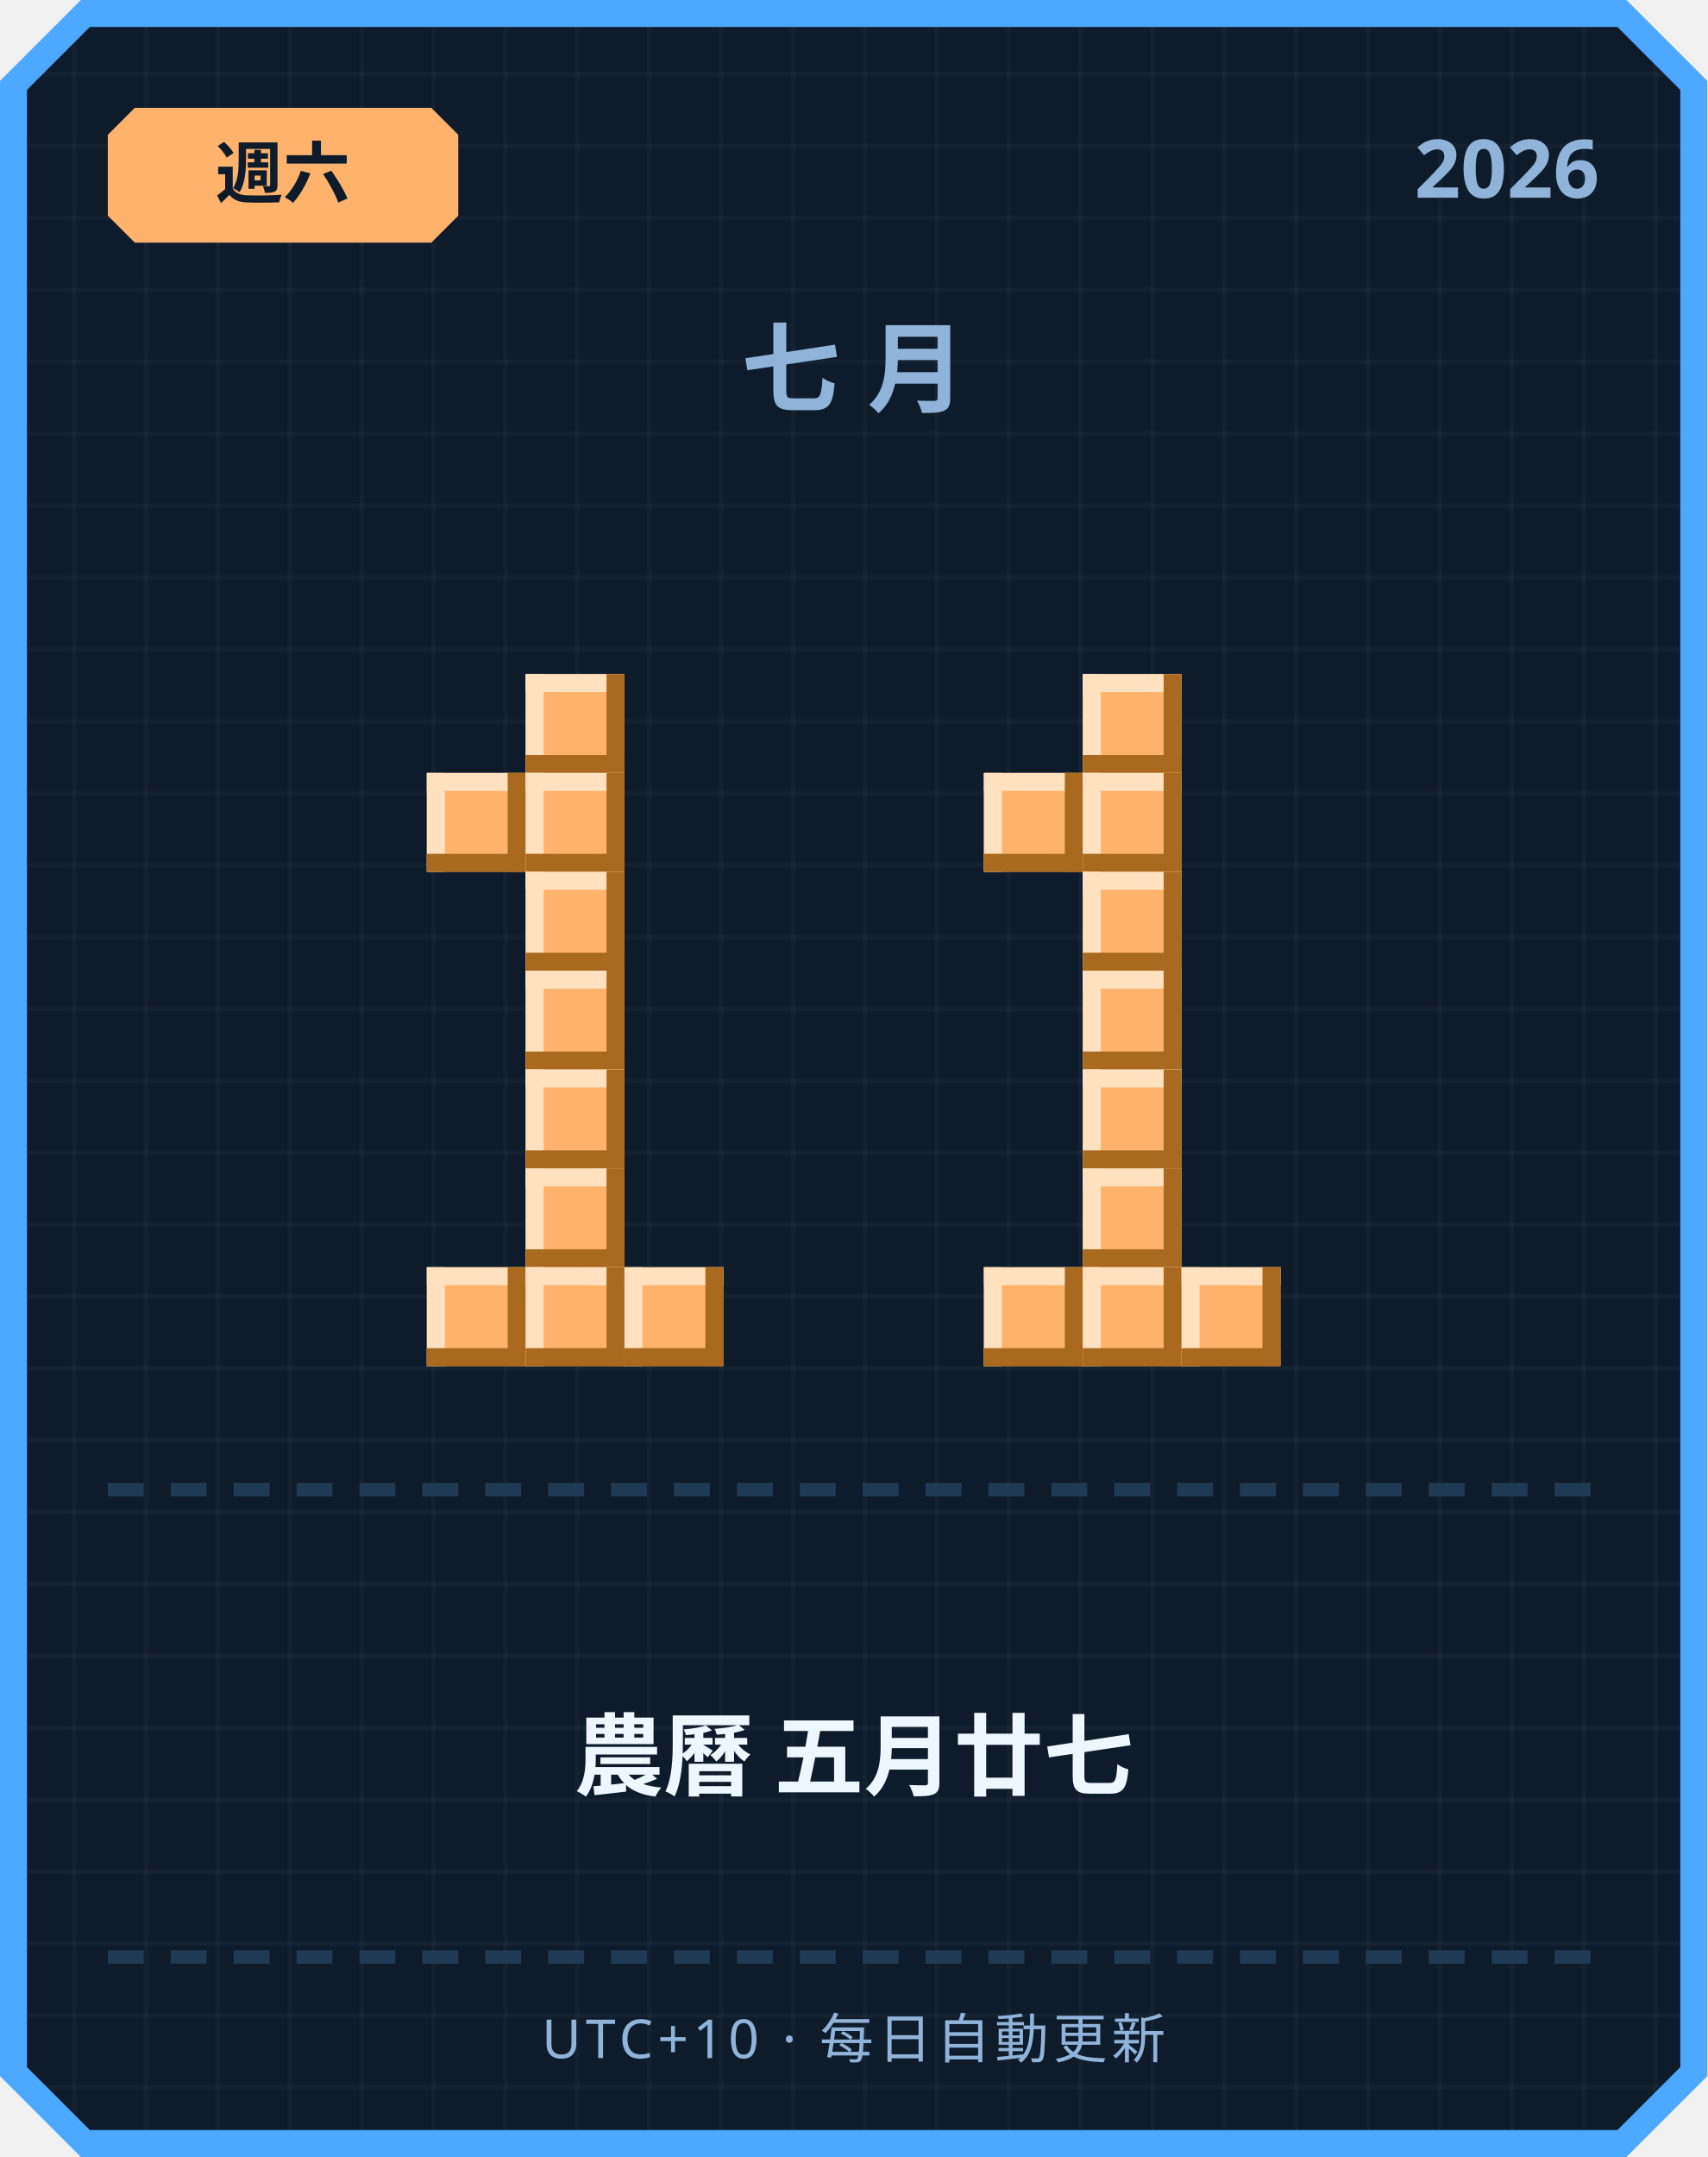
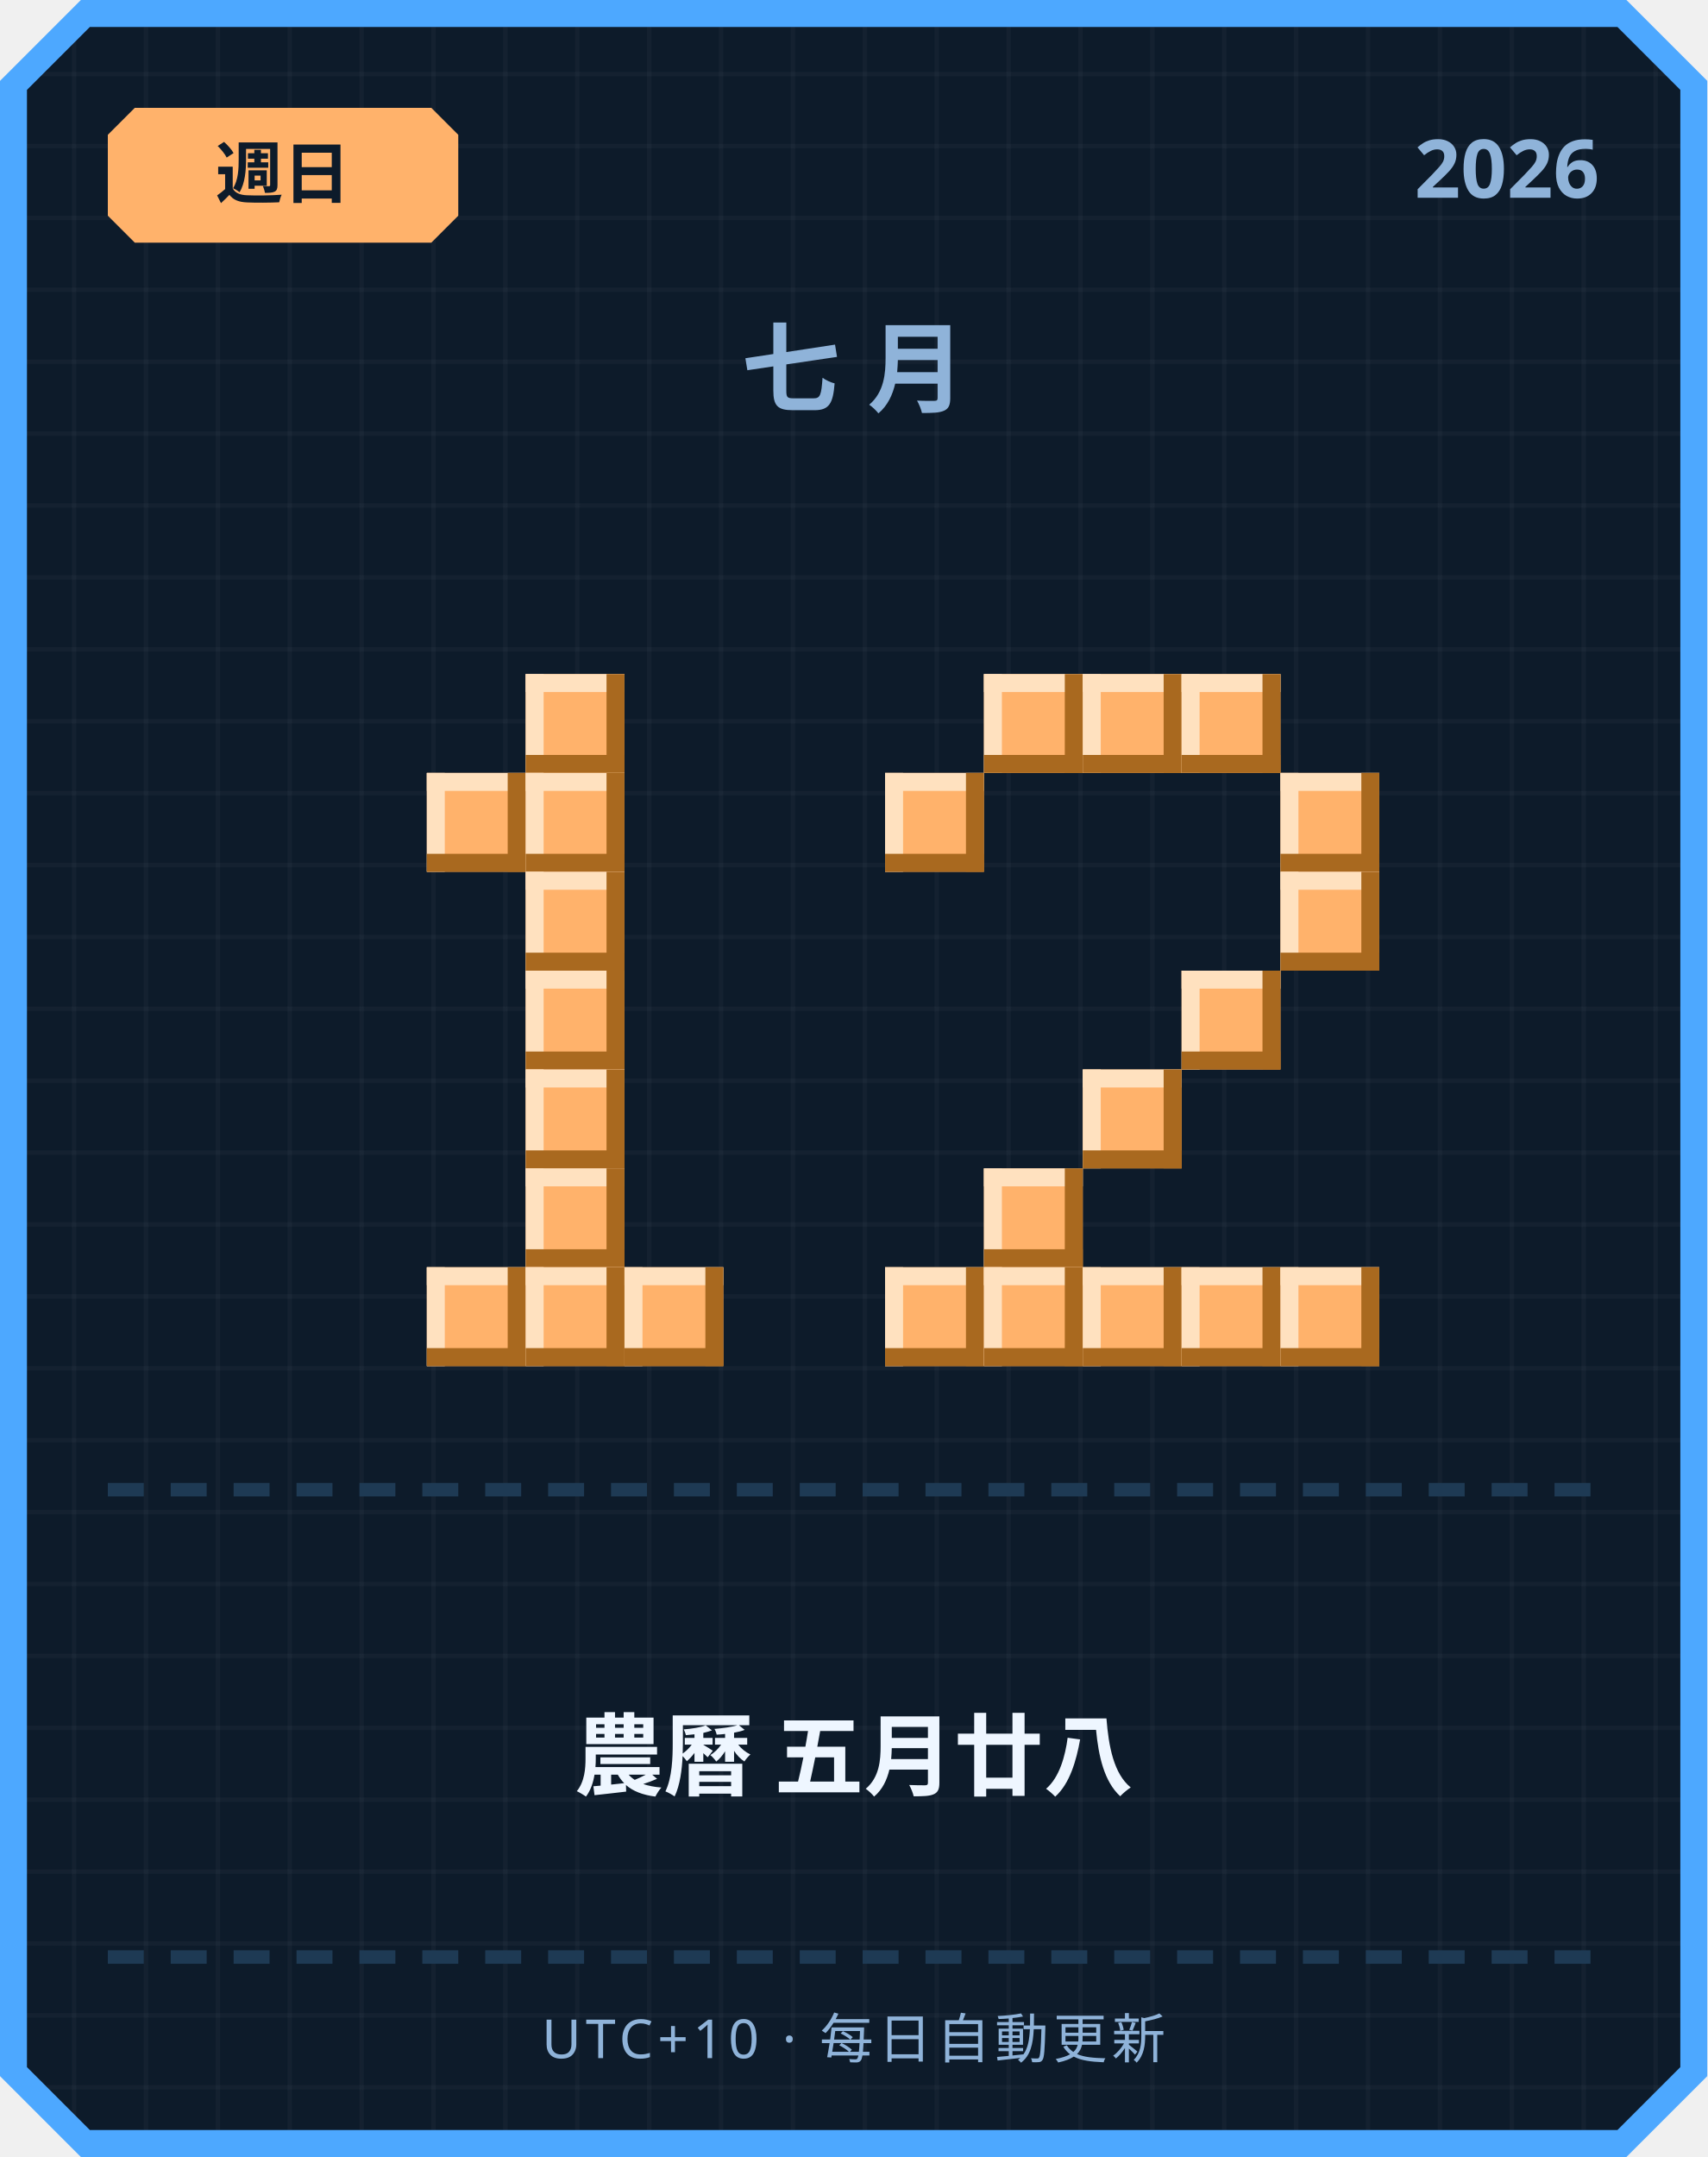
<svg xmlns="http://www.w3.org/2000/svg" width="380" height="480" viewBox="0 0 380 480">
  <defs>
    <pattern id="grid" width="16" height="16" patternUnits="userSpaceOnUse">
      <rect width="16" height="16" fill="#0d1b2a" />
      <rect width="1" height="16" fill="#ffffff" opacity="0.03" />
      <rect width="16" height="1" fill="#ffffff" opacity="0.03" />
    </pattern>
  </defs>
  <path d="M 18,0 L 362,0 L 380,18 L 380,462 L 362,480 L 18,480 L 0,462 L 0,18 Z" fill="#4da8ff" />
  <path d="M 20,6 L 360,6 L 374,20 L 374,460 L 360,474 L 20,474 L 6,460 L 6,20 Z" fill="url(#grid)" />
  <path d="M 30,24 L 96,24 L 102,30 L 102,48 L 96,54 L 30,54 L 24,48 L 24,30 Z" fill="#ffb26b" />
-   <text x="63" y="44" text-anchor="middle" font-family="'Segoe UI', sans-serif" font-size="15" font-weight="700" fill="#0d1b2a">週六</text>
+   <text x="63" y="44" text-anchor="middle" font-family="'Segoe UI', sans-serif" font-size="15" font-weight="700" fill="#0d1b2a">週日</text>
  <text x="356" y="44" text-anchor="end" font-family="'Segoe UI', sans-serif" font-size="18" font-weight="700" fill="#8fb3d9">2026</text>
  <text x="190" y="90" text-anchor="middle" font-family="'Segoe UI', sans-serif" font-size="22" font-weight="700" letter-spacing="6" fill="#8fb3d9">七月</text>
  <rect x="117" y="150" width="22" height="22" fill="#ffb26b" />
  <rect x="117" y="150" width="22" height="4" fill="#ffe1bf" />
  <rect x="117" y="150" width="4" height="22" fill="#ffe1bf" />
  <rect x="117" y="168" width="22" height="4" fill="#a9691f" />
  <rect x="135" y="150" width="4" height="22" fill="#a9691f" />
  <rect x="95" y="172" width="22" height="22" fill="#ffb26b" />
  <rect x="95" y="172" width="22" height="4" fill="#ffe1bf" />
  <rect x="95" y="172" width="4" height="22" fill="#ffe1bf" />
  <rect x="95" y="190" width="22" height="4" fill="#a9691f" />
  <rect x="113" y="172" width="4" height="22" fill="#a9691f" />
  <rect x="117" y="172" width="22" height="22" fill="#ffb26b" />
  <rect x="117" y="172" width="22" height="4" fill="#ffe1bf" />
  <rect x="117" y="172" width="4" height="22" fill="#ffe1bf" />
  <rect x="117" y="190" width="22" height="4" fill="#a9691f" />
  <rect x="135" y="172" width="4" height="22" fill="#a9691f" />
  <rect x="117" y="194" width="22" height="22" fill="#ffb26b" />
  <rect x="117" y="194" width="22" height="4" fill="#ffe1bf" />
  <rect x="117" y="194" width="4" height="22" fill="#ffe1bf" />
  <rect x="117" y="212" width="22" height="4" fill="#a9691f" />
  <rect x="135" y="194" width="4" height="22" fill="#a9691f" />
  <rect x="117" y="216" width="22" height="22" fill="#ffb26b" />
  <rect x="117" y="216" width="22" height="4" fill="#ffe1bf" />
  <rect x="117" y="216" width="4" height="22" fill="#ffe1bf" />
  <rect x="117" y="234" width="22" height="4" fill="#a9691f" />
  <rect x="135" y="216" width="4" height="22" fill="#a9691f" />
  <rect x="117" y="238" width="22" height="22" fill="#ffb26b" />
  <rect x="117" y="238" width="22" height="4" fill="#ffe1bf" />
  <rect x="117" y="238" width="4" height="22" fill="#ffe1bf" />
  <rect x="117" y="256" width="22" height="4" fill="#a9691f" />
  <rect x="135" y="238" width="4" height="22" fill="#a9691f" />
  <rect x="117" y="260" width="22" height="22" fill="#ffb26b" />
  <rect x="117" y="260" width="22" height="4" fill="#ffe1bf" />
  <rect x="117" y="260" width="4" height="22" fill="#ffe1bf" />
  <rect x="117" y="278" width="22" height="4" fill="#a9691f" />
  <rect x="135" y="260" width="4" height="22" fill="#a9691f" />
  <rect x="95" y="282" width="22" height="22" fill="#ffb26b" />
  <rect x="95" y="282" width="22" height="4" fill="#ffe1bf" />
  <rect x="95" y="282" width="4" height="22" fill="#ffe1bf" />
  <rect x="95" y="300" width="22" height="4" fill="#a9691f" />
  <rect x="113" y="282" width="4" height="22" fill="#a9691f" />
  <rect x="117" y="282" width="22" height="22" fill="#ffb26b" />
  <rect x="117" y="282" width="22" height="4" fill="#ffe1bf" />
  <rect x="117" y="282" width="4" height="22" fill="#ffe1bf" />
  <rect x="117" y="300" width="22" height="4" fill="#a9691f" />
  <rect x="135" y="282" width="4" height="22" fill="#a9691f" />
  <rect x="139" y="282" width="22" height="22" fill="#ffb26b" />
  <rect x="139" y="282" width="22" height="4" fill="#ffe1bf" />
  <rect x="139" y="282" width="4" height="22" fill="#ffe1bf" />
  <rect x="139" y="300" width="22" height="4" fill="#a9691f" />
  <rect x="157" y="282" width="4" height="22" fill="#a9691f" />
+   <rect x="219" y="150" width="22" height="22" fill="#ffb26b" />
+   <rect x="219" y="150" width="22" height="4" fill="#ffe1bf" />
+   <rect x="219" y="150" width="4" height="22" fill="#ffe1bf" />
+   <rect x="219" y="168" width="22" height="4" fill="#a9691f" />
+   <rect x="237" y="150" width="4" height="22" fill="#a9691f" />
  <rect x="241" y="150" width="22" height="22" fill="#ffb26b" />
  <rect x="241" y="150" width="22" height="4" fill="#ffe1bf" />
  <rect x="241" y="150" width="4" height="22" fill="#ffe1bf" />
  <rect x="241" y="168" width="22" height="4" fill="#a9691f" />
  <rect x="259" y="150" width="4" height="22" fill="#a9691f" />
-   <rect x="219" y="172" width="22" height="22" fill="#ffb26b" />
-   <rect x="219" y="172" width="22" height="4" fill="#ffe1bf" />
-   <rect x="219" y="172" width="4" height="22" fill="#ffe1bf" />
-   <rect x="219" y="190" width="22" height="4" fill="#a9691f" />
-   <rect x="237" y="172" width="4" height="22" fill="#a9691f" />
-   <rect x="241" y="172" width="22" height="22" fill="#ffb26b" />
-   <rect x="241" y="172" width="22" height="4" fill="#ffe1bf" />
-   <rect x="241" y="172" width="4" height="22" fill="#ffe1bf" />
-   <rect x="241" y="190" width="22" height="4" fill="#a9691f" />
-   <rect x="259" y="172" width="4" height="22" fill="#a9691f" />
-   <rect x="241" y="194" width="22" height="22" fill="#ffb26b" />
-   <rect x="241" y="194" width="22" height="4" fill="#ffe1bf" />
-   <rect x="241" y="194" width="4" height="22" fill="#ffe1bf" />
-   <rect x="241" y="212" width="22" height="4" fill="#a9691f" />
-   <rect x="259" y="194" width="4" height="22" fill="#a9691f" />
-   <rect x="241" y="216" width="22" height="22" fill="#ffb26b" />
-   <rect x="241" y="216" width="22" height="4" fill="#ffe1bf" />
-   <rect x="241" y="216" width="4" height="22" fill="#ffe1bf" />
-   <rect x="241" y="234" width="22" height="4" fill="#a9691f" />
-   <rect x="259" y="216" width="4" height="22" fill="#a9691f" />
+   <rect x="263" y="150" width="22" height="22" fill="#ffb26b" />
+   <rect x="263" y="150" width="22" height="4" fill="#ffe1bf" />
+   <rect x="263" y="150" width="4" height="22" fill="#ffe1bf" />
+   <rect x="263" y="168" width="22" height="4" fill="#a9691f" />
+   <rect x="281" y="150" width="4" height="22" fill="#a9691f" />
+   <rect x="197" y="172" width="22" height="22" fill="#ffb26b" />
+   <rect x="197" y="172" width="22" height="4" fill="#ffe1bf" />
+   <rect x="197" y="172" width="4" height="22" fill="#ffe1bf" />
+   <rect x="197" y="190" width="22" height="4" fill="#a9691f" />
+   <rect x="215" y="172" width="4" height="22" fill="#a9691f" />
+   <rect x="285" y="172" width="22" height="22" fill="#ffb26b" />
+   <rect x="285" y="172" width="22" height="4" fill="#ffe1bf" />
+   <rect x="285" y="172" width="4" height="22" fill="#ffe1bf" />
+   <rect x="285" y="190" width="22" height="4" fill="#a9691f" />
+   <rect x="303" y="172" width="4" height="22" fill="#a9691f" />
+   <rect x="285" y="194" width="22" height="22" fill="#ffb26b" />
+   <rect x="285" y="194" width="22" height="4" fill="#ffe1bf" />
+   <rect x="285" y="194" width="4" height="22" fill="#ffe1bf" />
+   <rect x="285" y="212" width="22" height="4" fill="#a9691f" />
+   <rect x="303" y="194" width="4" height="22" fill="#a9691f" />
+   <rect x="263" y="216" width="22" height="22" fill="#ffb26b" />
+   <rect x="263" y="216" width="22" height="4" fill="#ffe1bf" />
+   <rect x="263" y="216" width="4" height="22" fill="#ffe1bf" />
+   <rect x="263" y="234" width="22" height="4" fill="#a9691f" />
+   <rect x="281" y="216" width="4" height="22" fill="#a9691f" />
  <rect x="241" y="238" width="22" height="22" fill="#ffb26b" />
  <rect x="241" y="238" width="22" height="4" fill="#ffe1bf" />
  <rect x="241" y="238" width="4" height="22" fill="#ffe1bf" />
  <rect x="241" y="256" width="22" height="4" fill="#a9691f" />
  <rect x="259" y="238" width="4" height="22" fill="#a9691f" />
-   <rect x="241" y="260" width="22" height="22" fill="#ffb26b" />
-   <rect x="241" y="260" width="22" height="4" fill="#ffe1bf" />
-   <rect x="241" y="260" width="4" height="22" fill="#ffe1bf" />
-   <rect x="241" y="278" width="22" height="4" fill="#a9691f" />
-   <rect x="259" y="260" width="4" height="22" fill="#a9691f" />
+   <rect x="219" y="260" width="22" height="22" fill="#ffb26b" />
+   <rect x="219" y="260" width="22" height="4" fill="#ffe1bf" />
+   <rect x="219" y="260" width="4" height="22" fill="#ffe1bf" />
+   <rect x="219" y="278" width="22" height="4" fill="#a9691f" />
+   <rect x="237" y="260" width="4" height="22" fill="#a9691f" />
+   <rect x="197" y="282" width="22" height="22" fill="#ffb26b" />
+   <rect x="197" y="282" width="22" height="4" fill="#ffe1bf" />
+   <rect x="197" y="282" width="4" height="22" fill="#ffe1bf" />
+   <rect x="197" y="300" width="22" height="4" fill="#a9691f" />
+   <rect x="215" y="282" width="4" height="22" fill="#a9691f" />
  <rect x="219" y="282" width="22" height="22" fill="#ffb26b" />
  <rect x="219" y="282" width="22" height="4" fill="#ffe1bf" />
  <rect x="219" y="282" width="4" height="22" fill="#ffe1bf" />
  <rect x="219" y="300" width="22" height="4" fill="#a9691f" />
  <rect x="237" y="282" width="4" height="22" fill="#a9691f" />
  <rect x="241" y="282" width="22" height="22" fill="#ffb26b" />
  <rect x="241" y="282" width="22" height="4" fill="#ffe1bf" />
  <rect x="241" y="282" width="4" height="22" fill="#ffe1bf" />
  <rect x="241" y="300" width="22" height="4" fill="#a9691f" />
  <rect x="259" y="282" width="4" height="22" fill="#a9691f" />
  <rect x="263" y="282" width="22" height="22" fill="#ffb26b" />
  <rect x="263" y="282" width="22" height="4" fill="#ffe1bf" />
  <rect x="263" y="282" width="4" height="22" fill="#ffe1bf" />
  <rect x="263" y="300" width="22" height="4" fill="#a9691f" />
  <rect x="281" y="282" width="4" height="22" fill="#a9691f" />
+   <rect x="285" y="282" width="22" height="22" fill="#ffb26b" />
+   <rect x="285" y="282" width="22" height="4" fill="#ffe1bf" />
+   <rect x="285" y="282" width="4" height="22" fill="#ffe1bf" />
+   <rect x="285" y="300" width="22" height="4" fill="#a9691f" />
+   <rect x="303" y="282" width="4" height="22" fill="#a9691f" />
  <rect x="24" y="330" width="8" height="3" fill="#1e3a54" />
  <rect x="38" y="330" width="8" height="3" fill="#1e3a54" />
  <rect x="52" y="330" width="8" height="3" fill="#1e3a54" />
  <rect x="66" y="330" width="8" height="3" fill="#1e3a54" />
  <rect x="80" y="330" width="8" height="3" fill="#1e3a54" />
  <rect x="94" y="330" width="8" height="3" fill="#1e3a54" />
  <rect x="108" y="330" width="8" height="3" fill="#1e3a54" />
  <rect x="122" y="330" width="8" height="3" fill="#1e3a54" />
  <rect x="136" y="330" width="8" height="3" fill="#1e3a54" />
  <rect x="150" y="330" width="8" height="3" fill="#1e3a54" />
  <rect x="164" y="330" width="8" height="3" fill="#1e3a54" />
  <rect x="178" y="330" width="8" height="3" fill="#1e3a54" />
  <rect x="192" y="330" width="8" height="3" fill="#1e3a54" />
  <rect x="206" y="330" width="8" height="3" fill="#1e3a54" />
  <rect x="220" y="330" width="8" height="3" fill="#1e3a54" />
  <rect x="234" y="330" width="8" height="3" fill="#1e3a54" />
  <rect x="248" y="330" width="8" height="3" fill="#1e3a54" />
  <rect x="262" y="330" width="8" height="3" fill="#1e3a54" />
  <rect x="276" y="330" width="8" height="3" fill="#1e3a54" />
  <rect x="290" y="330" width="8" height="3" fill="#1e3a54" />
  <rect x="304" y="330" width="8" height="3" fill="#1e3a54" />
  <rect x="318" y="330" width="8" height="3" fill="#1e3a54" />
  <rect x="332" y="330" width="8" height="3" fill="#1e3a54" />
  <rect x="346" y="330" width="8" height="3" fill="#1e3a54" />
-   <text x="190" y="398" text-anchor="middle" font-family="'Segoe UI', 'Microsoft JhengHei', sans-serif" font-size="20" font-weight="700" fill="#eef6ff">農曆 五月廿七</text>
+   <text x="190" y="398" text-anchor="middle" font-family="'Segoe UI', 'Microsoft JhengHei', sans-serif" font-size="20" font-weight="700" fill="#eef6ff">農曆 五月廿八</text>
  <rect x="24" y="434" width="8" height="3" fill="#1e3a54" />
  <rect x="38" y="434" width="8" height="3" fill="#1e3a54" />
  <rect x="52" y="434" width="8" height="3" fill="#1e3a54" />
  <rect x="66" y="434" width="8" height="3" fill="#1e3a54" />
  <rect x="80" y="434" width="8" height="3" fill="#1e3a54" />
  <rect x="94" y="434" width="8" height="3" fill="#1e3a54" />
  <rect x="108" y="434" width="8" height="3" fill="#1e3a54" />
  <rect x="122" y="434" width="8" height="3" fill="#1e3a54" />
  <rect x="136" y="434" width="8" height="3" fill="#1e3a54" />
  <rect x="150" y="434" width="8" height="3" fill="#1e3a54" />
  <rect x="164" y="434" width="8" height="3" fill="#1e3a54" />
  <rect x="178" y="434" width="8" height="3" fill="#1e3a54" />
  <rect x="192" y="434" width="8" height="3" fill="#1e3a54" />
  <rect x="206" y="434" width="8" height="3" fill="#1e3a54" />
  <rect x="220" y="434" width="8" height="3" fill="#1e3a54" />
  <rect x="234" y="434" width="8" height="3" fill="#1e3a54" />
  <rect x="248" y="434" width="8" height="3" fill="#1e3a54" />
  <rect x="262" y="434" width="8" height="3" fill="#1e3a54" />
  <rect x="276" y="434" width="8" height="3" fill="#1e3a54" />
  <rect x="290" y="434" width="8" height="3" fill="#1e3a54" />
  <rect x="304" y="434" width="8" height="3" fill="#1e3a54" />
  <rect x="318" y="434" width="8" height="3" fill="#1e3a54" />
  <rect x="332" y="434" width="8" height="3" fill="#1e3a54" />
  <rect x="346" y="434" width="8" height="3" fill="#1e3a54" />
  <text x="190" y="458" text-anchor="middle" font-family="'Segoe UI', sans-serif" font-size="12" letter-spacing="1" fill="#8fb3d9">UTC+10 · 每日自動更新</text>
</svg>
